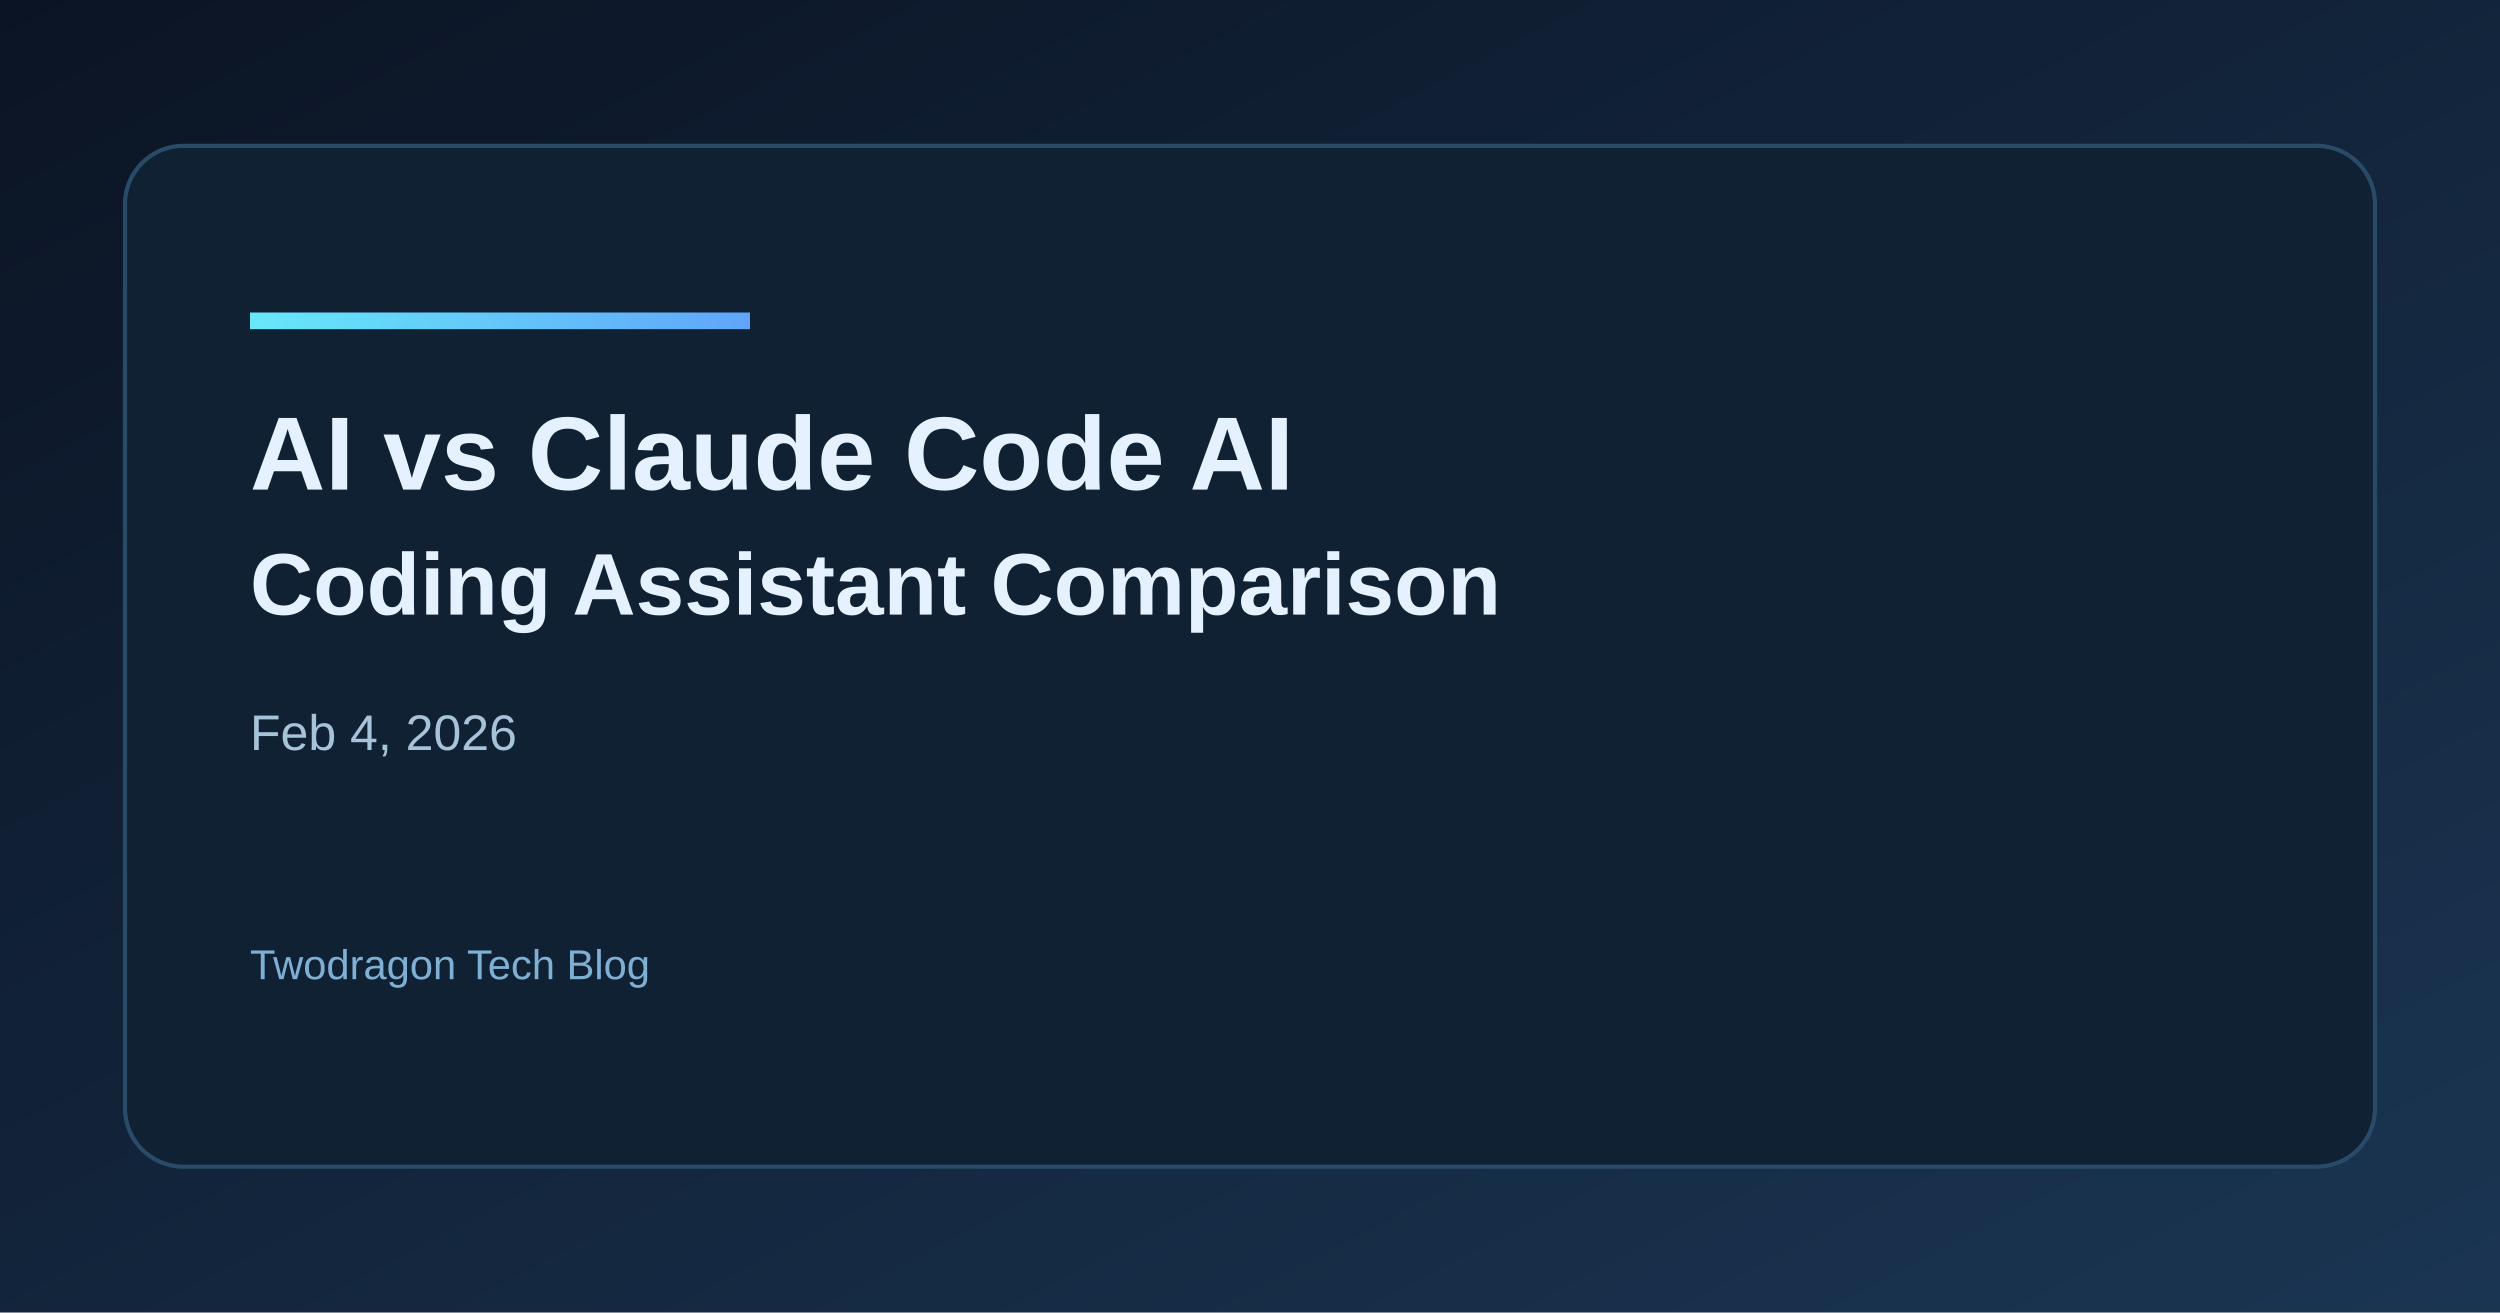
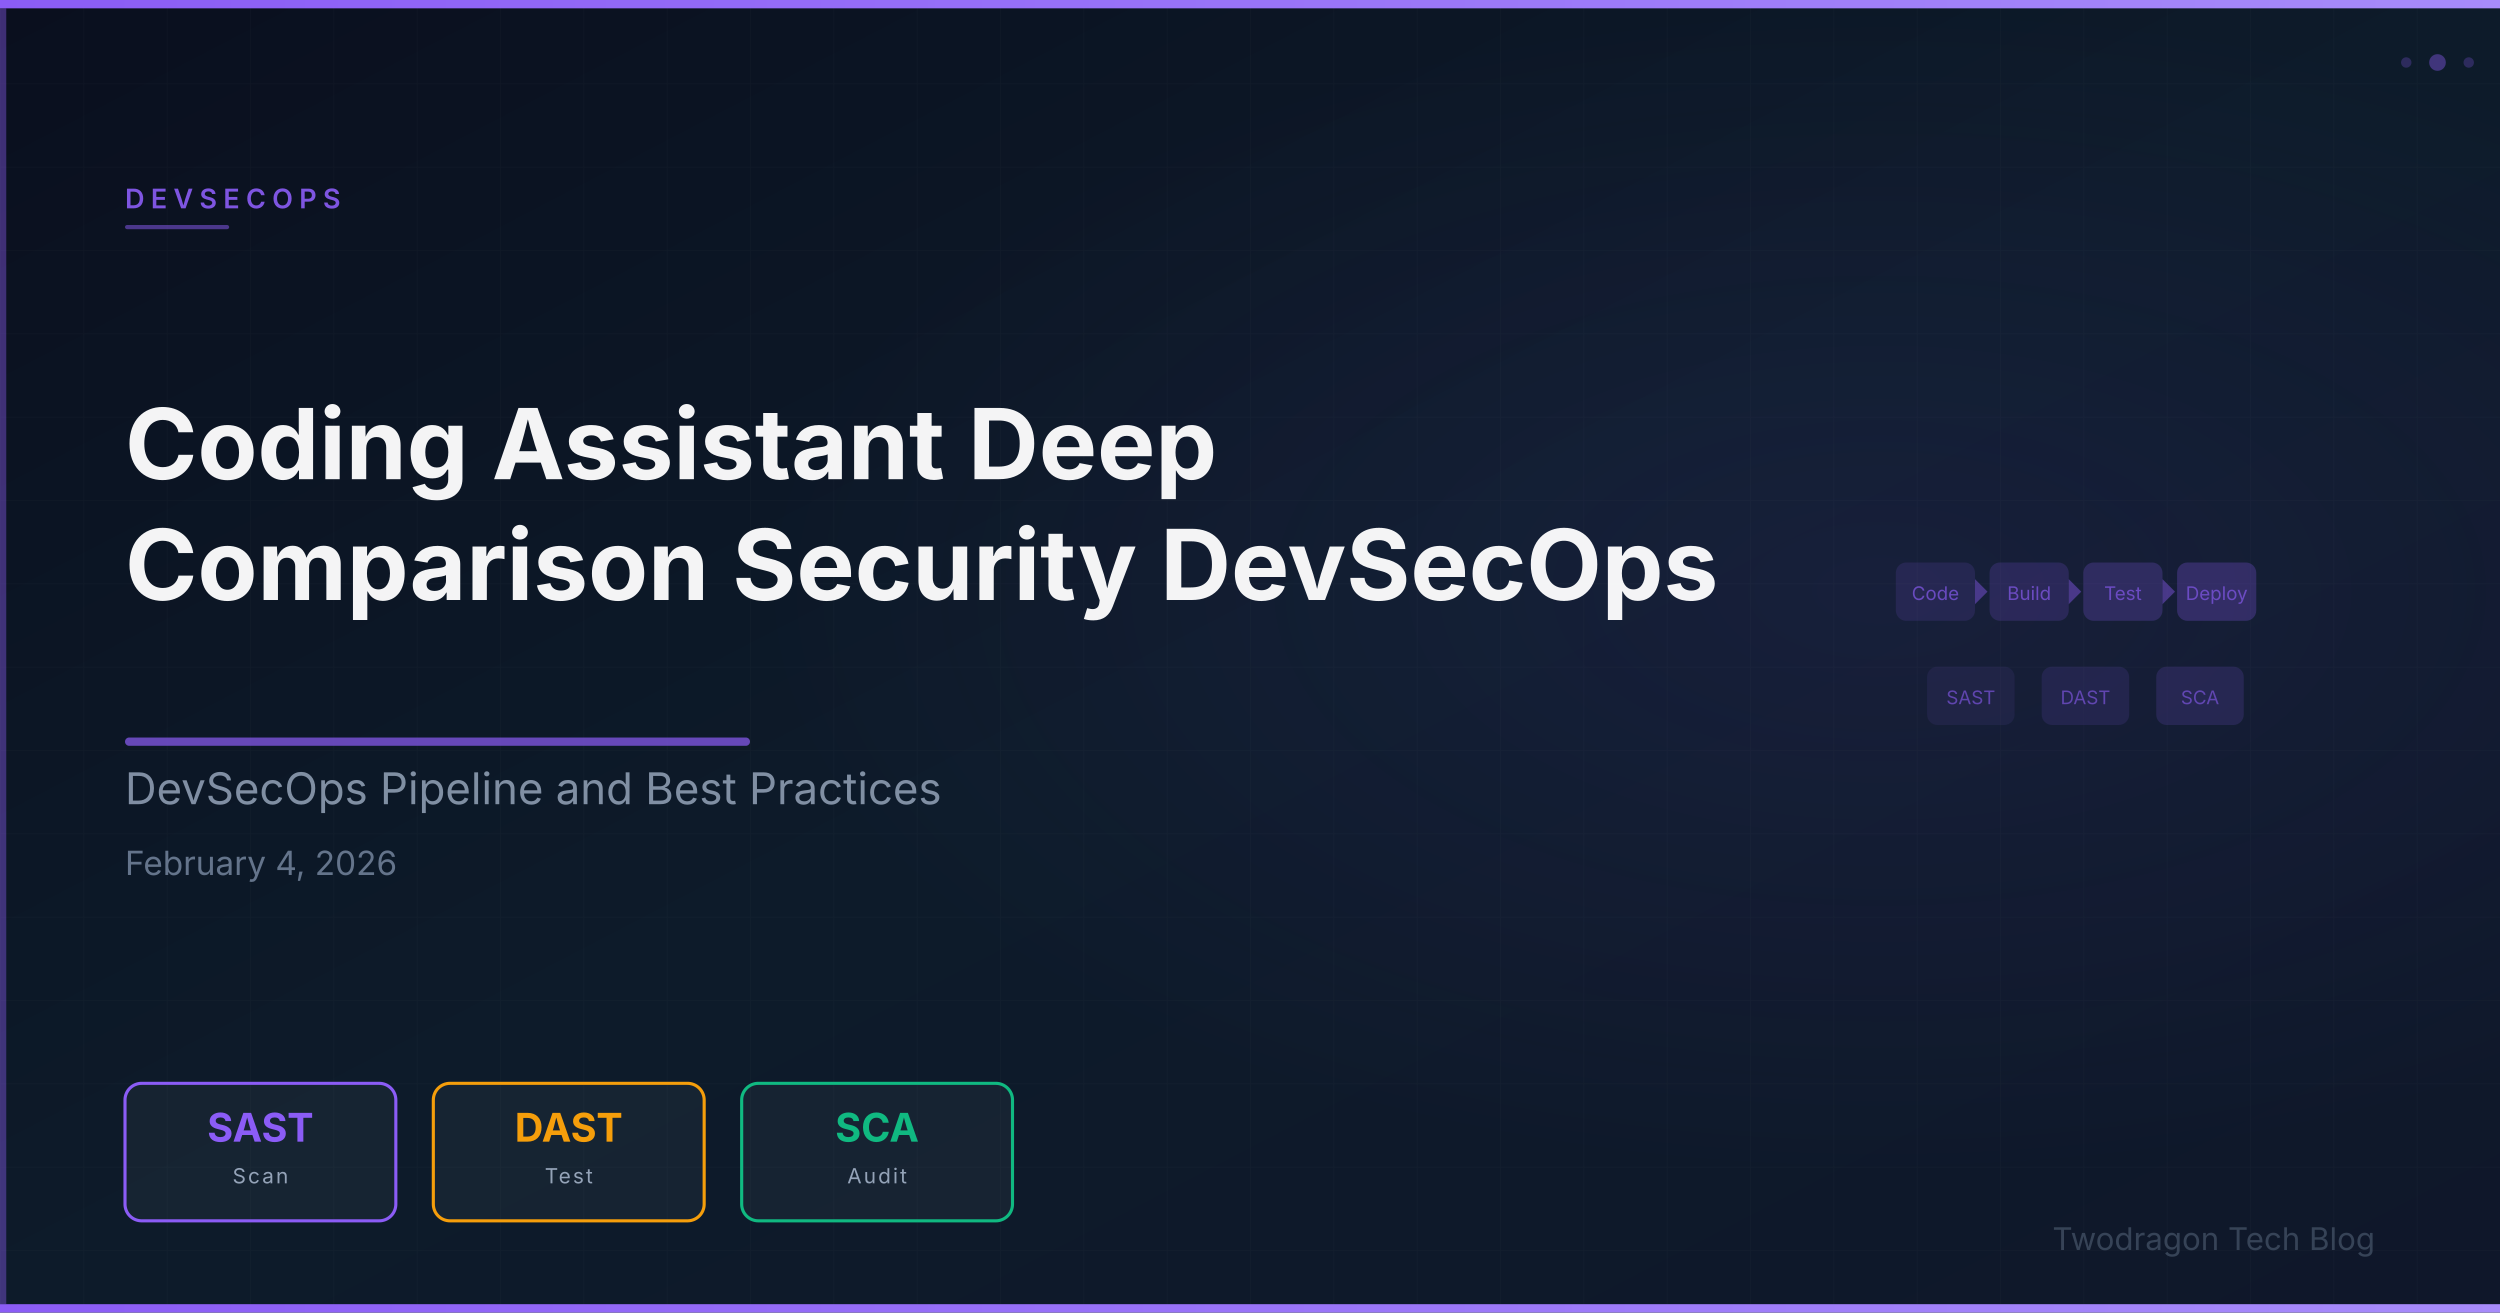
- <svg xmlns="http://www.w3.org/2000/svg" width="1200" height="630" viewBox="0 0 1200 630">
+ <svg xmlns="http://www.w3.org/2000/svg" viewBox="0 0 1200 630" width="1200" height="630">
  <defs>
-     <linearGradient id="bg" x1="0" y1="0" x2="1" y2="1">
-       <stop offset="0%" stop-color="#0b1424" />
-       <stop offset="100%" stop-color="#1a3552" />
+     <linearGradient id="bg" x1="0%" y1="0%" x2="100%" y2="100%">
+       <stop offset="0%" stop-color="#0a0f1e" />
+       <stop offset="50%" stop-color="#0d1b2a" />
+       <stop offset="100%" stop-color="#0f172a" />
    </linearGradient>
-     <linearGradient id="accent" x1="0" y1="0" x2="1" y2="0">
-       <stop offset="0%" stop-color="#67e8f9" />
-       <stop offset="100%" stop-color="#60a5fa" />
+     <linearGradient id="accentGrad" x1="0%" y1="0%" x2="100%" y2="0%">
+       <stop offset="0%" stop-color="#8b5cf6" />
+       <stop offset="100%" stop-color="#a78bfa" />
    </linearGradient>
+     <radialGradient id="glow" cx="75%" cy="45%" r="45%">
+       <stop offset="0%" stop-color="#8b5cf6" stop-opacity="0.08" />
+       <stop offset="100%" stop-color="#8b5cf6" stop-opacity="0" />
+     </radialGradient>
+     <pattern id="grid" x="0" y="0" width="40" height="40" patternUnits="userSpaceOnUse">
+       <path d="M 40 0 L 0 0 0 40" fill="none" stroke="rgba(255,255,255,0.03)" stroke-width="0.5" />
+     </pattern>
  </defs>
  <rect width="1200" height="630" fill="url(#bg)" />
-   <rect x="60" y="70" width="1080" height="490" rx="28" fill="#0f2133" stroke="#2a4b68" stroke-width="2" />
-   <rect x="120" y="150" width="240" height="8" fill="url(#accent)" />
-   <text x="120" y="235" fill="#e6f1ff" font-family="Space Grotesk, Arial, sans-serif" font-size="50" font-weight="700">AI vs Claude Code AI</text>
-   <text x="120" y="295" fill="#e6f1ff" font-family="Space Grotesk, Arial, sans-serif" font-size="42" font-weight="600">Coding Assistant Comparison</text>
-   <text x="120" y="360" fill="#a7c3d9" font-family="Space Grotesk, Arial, sans-serif" font-size="24">Feb 4, 2026</text>
-   <text x="120" y="470" fill="#7fb0d4" font-family="Space Grotesk, Arial, sans-serif" font-size="20">Twodragon Tech Blog</text>
+   <rect width="1200" height="630" fill="url(#grid)" />
+   <rect width="1200" height="630" fill="url(#glow)" />
+   <rect x="0" y="0" width="1200" height="4" fill="url(#accentGrad)" />
+   <rect x="0" y="626" width="1200" height="4" fill="url(#accentGrad)" />
+   <rect x="0" y="4" width="3" height="622" fill="#8b5cf6" opacity="0.4" />
+   <g opacity="0.85">
+     <rect x="910.0" y="270.0" width="38" height="28" rx="5" fill="#8b5cf6" opacity="0.15" />
+     <text x="929.0" y="288.0" text-anchor="middle" font-size="9" font-family="Space Grotesk, Inter, system-ui, sans-serif" fill="#8b5cf6" opacity="0.8">Code</text>
+     <polygon points="948.0,278.0 954.0,284.0 948.0,290.0" fill="#8b5cf6" opacity="0.5" />
+     <rect x="955.0" y="270.0" width="38" height="28" rx="5" fill="#8b5cf6" opacity="0.2" />
+     <text x="974.0" y="288.0" text-anchor="middle" font-size="9" font-family="Space Grotesk, Inter, system-ui, sans-serif" fill="#8b5cf6" opacity="0.8">Build</text>
+     <polygon points="993.0,278.0 999.0,284.0 993.0,290.0" fill="#8b5cf6" opacity="0.5" />
+     <rect x="1000.0" y="270.0" width="38" height="28" rx="5" fill="#8b5cf6" opacity="0.25" />
+     <text x="1019.0" y="288.0" text-anchor="middle" font-size="9" font-family="Space Grotesk, Inter, system-ui, sans-serif" fill="#8b5cf6" opacity="0.8">Test</text>
+     <polygon points="1038.0,278.0 1044.0,284.0 1038.0,290.0" fill="#8b5cf6" opacity="0.5" />
+     <rect x="1045.0" y="270.0" width="38" height="28" rx="5" fill="#8b5cf6" opacity="0.3" />
+     <text x="1064.0" y="288.0" text-anchor="middle" font-size="9" font-family="Space Grotesk, Inter, system-ui, sans-serif" fill="#8b5cf6" opacity="0.8">Deploy</text>
+     <rect x="925.0" y="320.0" width="42" height="28" rx="5" fill="#8b5cf6" opacity="0.1" />
+     <text x="946.0" y="338.0" text-anchor="middle" font-size="9" font-family="Space Grotesk, Inter, system-ui, sans-serif" fill="#8b5cf6" opacity="0.7">SAST</text>
+     <rect x="980.0" y="320.0" width="42" height="28" rx="5" fill="#8b5cf6" opacity="0.14" />
+     <text x="1001.0" y="338.0" text-anchor="middle" font-size="9" font-family="Space Grotesk, Inter, system-ui, sans-serif" fill="#8b5cf6" opacity="0.7">DAST</text>
+     <rect x="1035.0" y="320.0" width="42" height="28" rx="5" fill="#8b5cf6" opacity="0.18" />
+     <text x="1056.0" y="338.0" text-anchor="middle" font-size="9" font-family="Space Grotesk, Inter, system-ui, sans-serif" fill="#8b5cf6" opacity="0.7">SCA</text>
+   </g>
+   <text x="60" y="100" font-family="Space Grotesk, Inter, system-ui, sans-serif" font-size="13" font-weight="600" fill="#8b5cf6" letter-spacing="3" opacity="0.9">DEVSECOPS</text>
+   <rect x="60" y="108" width="50" height="2" rx="1" fill="#8b5cf6" opacity="0.5" />
+   <text x="60" y="230" font-family="Space Grotesk, Inter, system-ui, sans-serif" font-size="47" font-weight="700" fill="#ffffff" opacity="0.95">Coding Assistant Deep</text>
+   <text x="60" y="288" font-family="Space Grotesk, Inter, system-ui, sans-serif" font-size="47" font-weight="700" fill="#ffffff" opacity="0.95">Comparison Security DevSecOps</text>
+   <rect x="60" y="354" width="300" height="4" rx="2" fill="#8b5cf6" opacity="0.7" />
+   <text x="60" y="386" font-family="Space Grotesk, Inter, system-ui, sans-serif" font-size="21" fill="#94a3b8" opacity="0.85">DevSecOps Pipeline and Best Practices</text>
+   <text x="60" y="420" font-family="Space Grotesk, Inter, system-ui, sans-serif" font-size="16" fill="#64748b">February 4, 2026</text>
+   <rect x="60" y="520" width="130" height="66" rx="8" fill="rgba(255,255,255,0.04)" stroke="#8b5cf6" stroke-width="1.5" />
+   <text x="125" y="548" text-anchor="middle" font-family="Space Grotesk, Inter, system-ui, sans-serif" font-size="19" font-weight="700" fill="#8b5cf6">SAST</text>
+   <text x="125" y="568" text-anchor="middle" font-family="Space Grotesk, Inter, system-ui, sans-serif" font-size="10" fill="#94a3b8" letter-spacing="1">Scan</text>
+   <rect x="208" y="520" width="130" height="66" rx="8" fill="rgba(255,255,255,0.04)" stroke="#f59e0b" stroke-width="1.5" />
+   <text x="273" y="548" text-anchor="middle" font-family="Space Grotesk, Inter, system-ui, sans-serif" font-size="19" font-weight="700" fill="#f59e0b">DAST</text>
+   <text x="273" y="568" text-anchor="middle" font-family="Space Grotesk, Inter, system-ui, sans-serif" font-size="10" fill="#94a3b8" letter-spacing="1">Test</text>
+   <rect x="356" y="520" width="130" height="66" rx="8" fill="rgba(255,255,255,0.04)" stroke="#10b981" stroke-width="1.5" />
+   <text x="421" y="548" text-anchor="middle" font-family="Space Grotesk, Inter, system-ui, sans-serif" font-size="19" font-weight="700" fill="#10b981">SCA</text>
+   <text x="421" y="568" text-anchor="middle" font-family="Space Grotesk, Inter, system-ui, sans-serif" font-size="10" fill="#94a3b8" letter-spacing="1">Audit</text>
+   <text x="1140" y="600" font-family="Space Grotesk, Inter, system-ui, sans-serif" font-size="15" fill="#475569" text-anchor="end" opacity="0.7">Twodragon Tech Blog</text>
+   <circle cx="1170" cy="30" r="4" fill="#8b5cf6" opacity="0.4" />
+   <circle cx="1185" cy="30" r="2.5" fill="#8b5cf6" opacity="0.25" />
+   <circle cx="1155" cy="30" r="2.5" fill="#8b5cf6" opacity="0.25" />
</svg>
